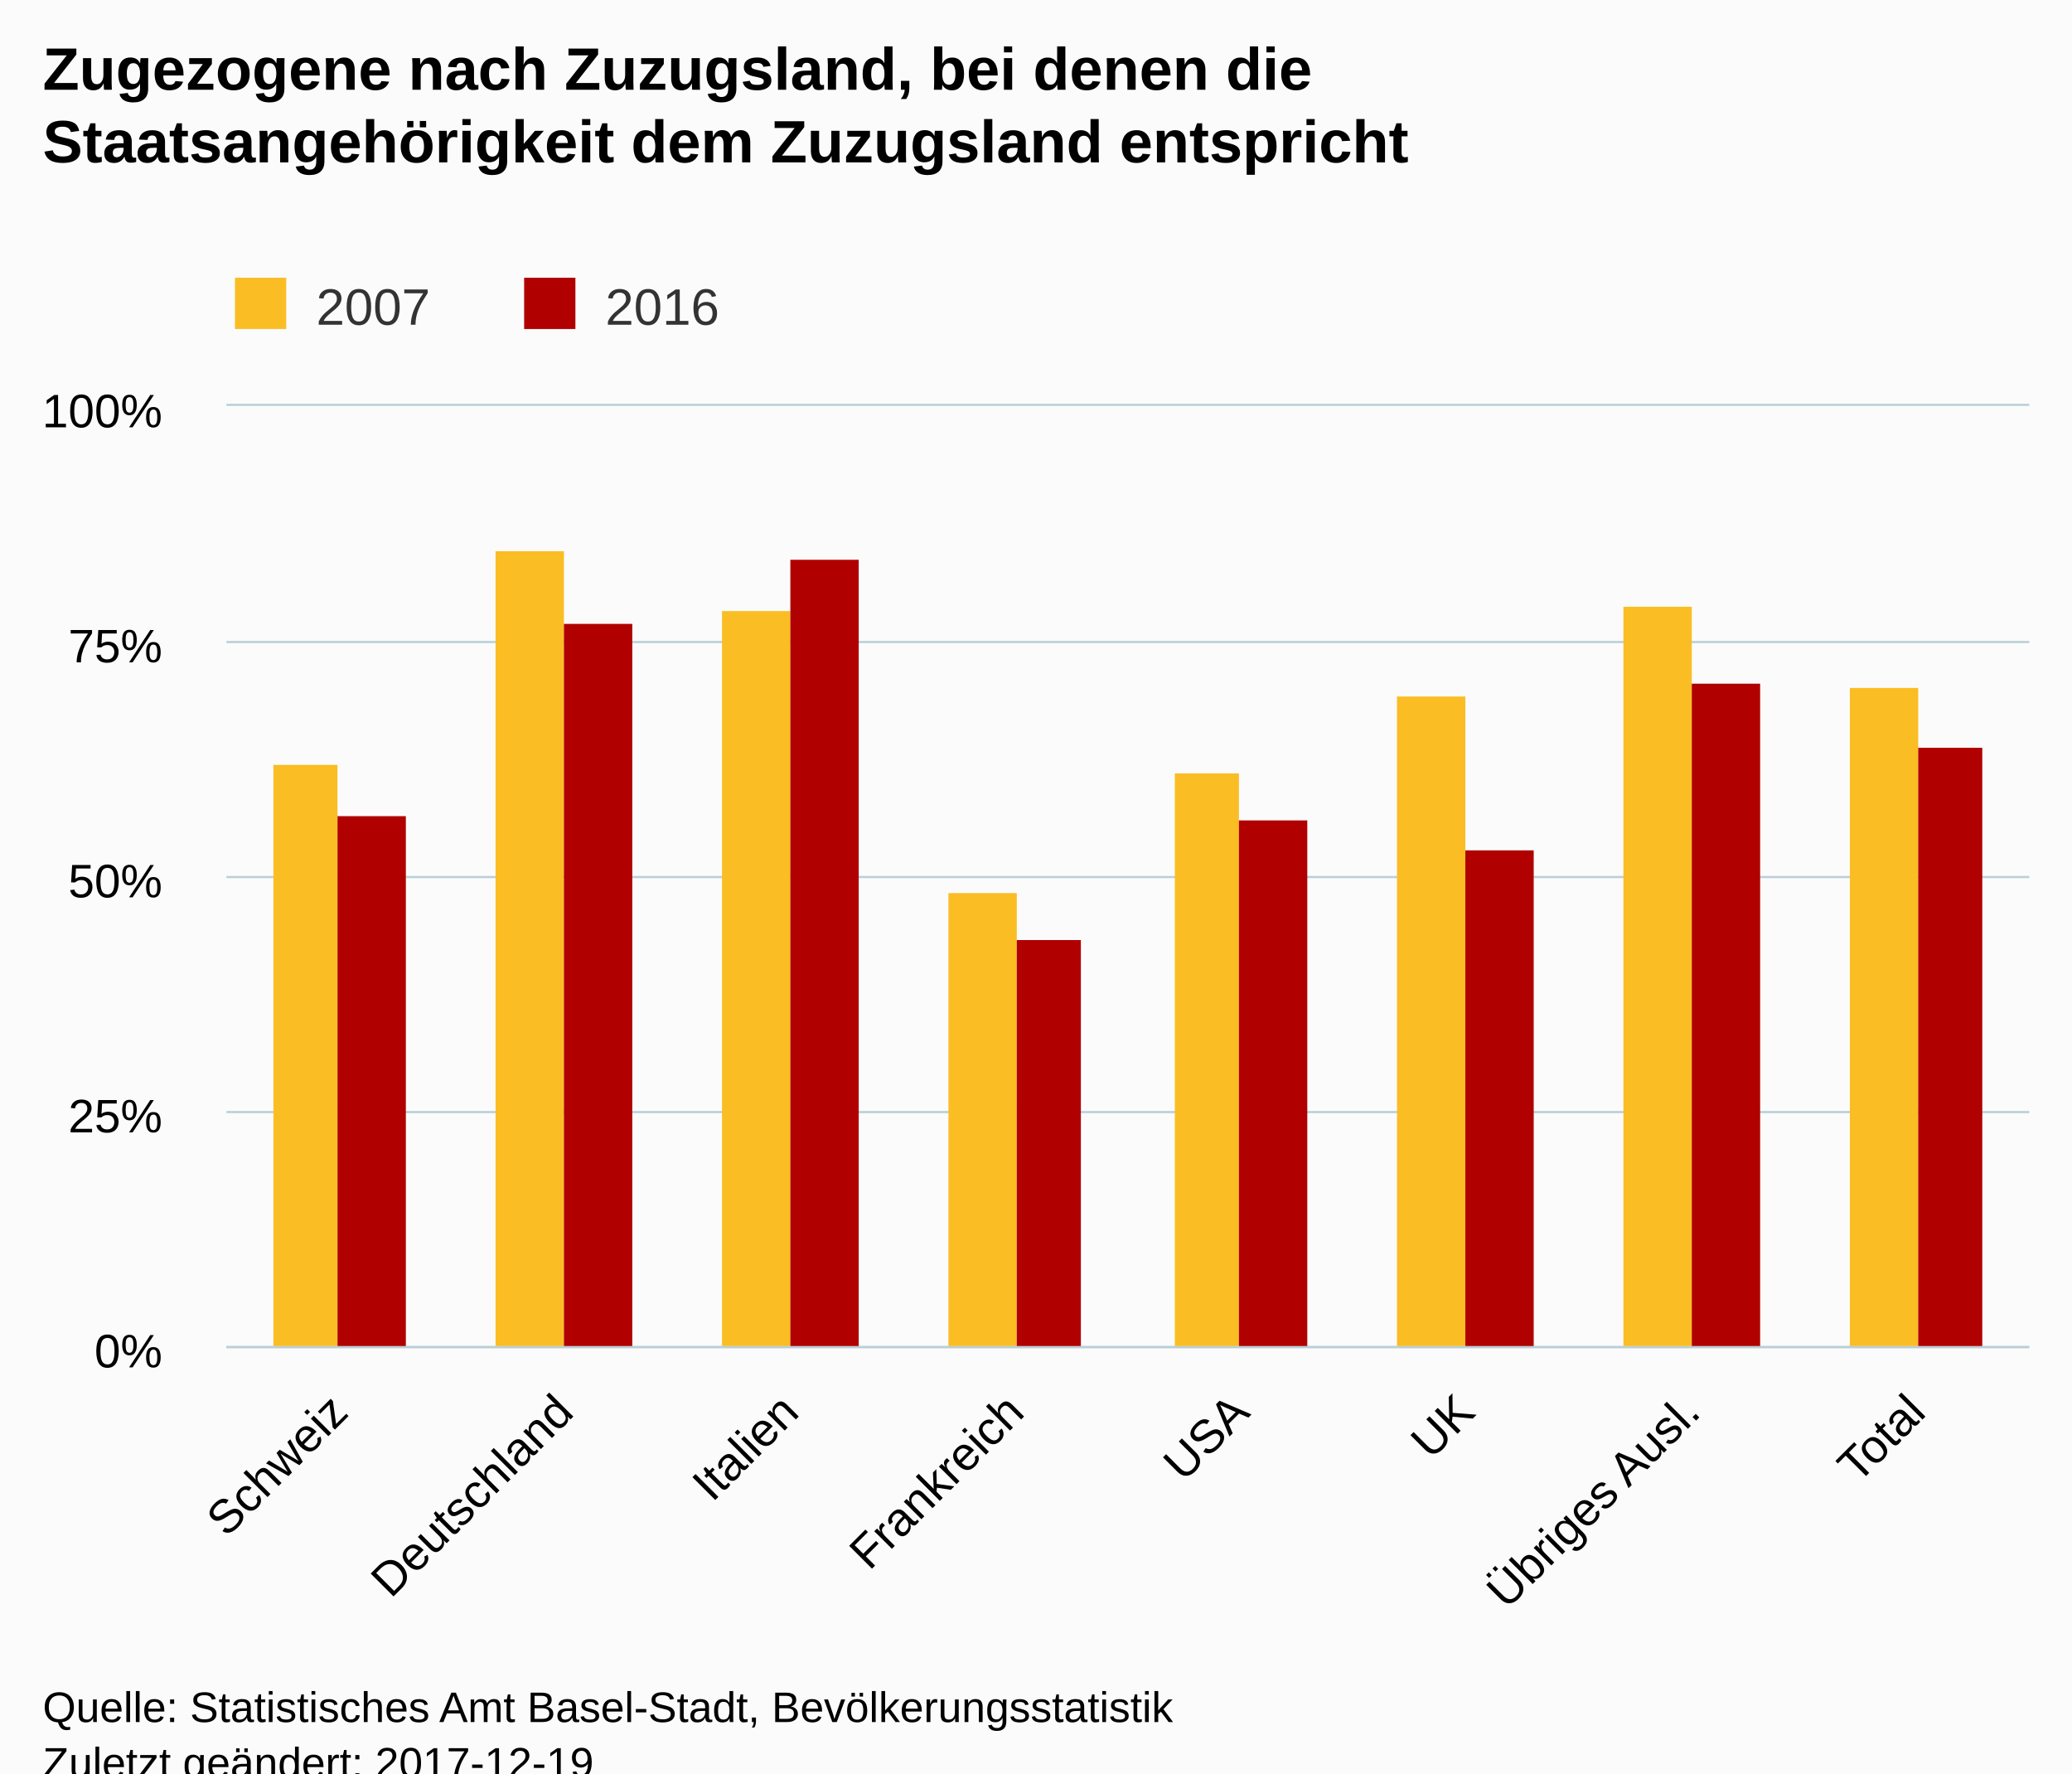
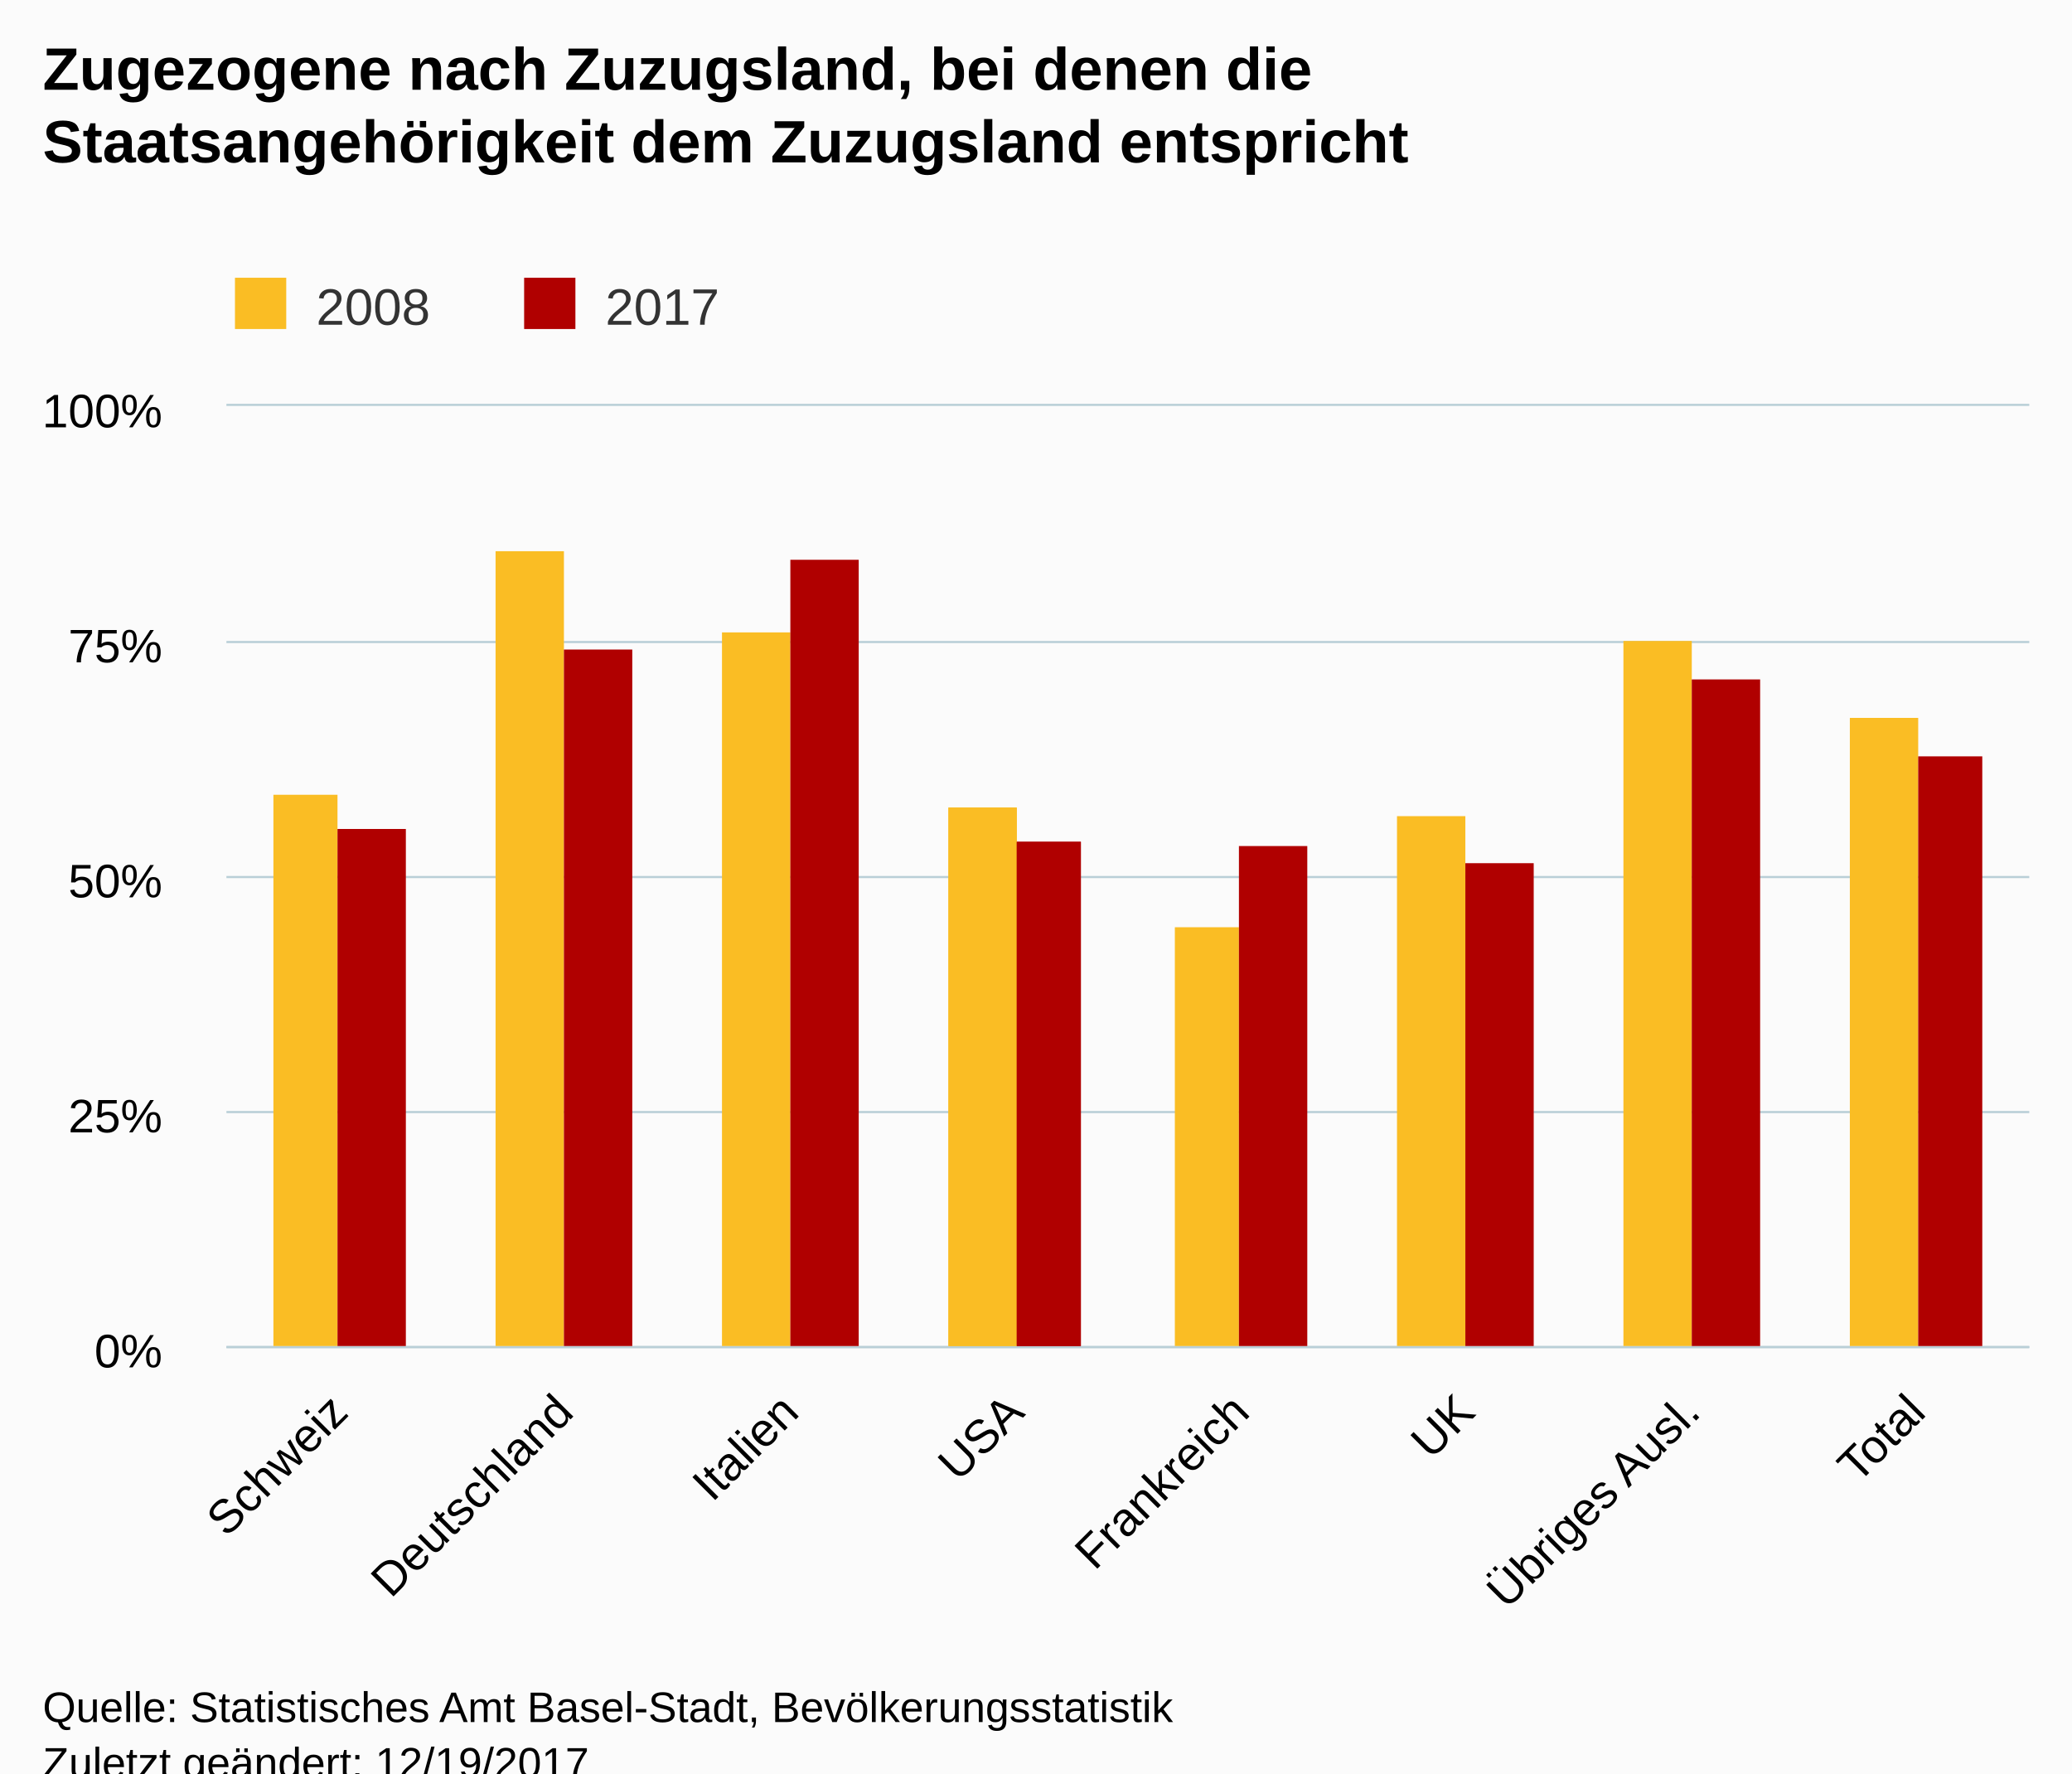
<svg xmlns="http://www.w3.org/2000/svg" version="1.1" class="highcharts-root" style="font-family:Arial;font-size:12px;" viewBox="0 0 485 415">
  <defs>
-     <clipPath id="highcharts-mn4jvq9-6">
+     <clipPath id="highcharts-qd2h50m-6">
      <rect x="0" y="0" width="422" height="220" fill="none" />
    </clipPath>
-     <clipPath id="highcharts-mn4jvq9-7">
+     <clipPath id="highcharts-qd2h50m-7">
      <rect x="0" y="0" width="422" height="220" fill="none" />
    </clipPath>
  </defs>
  <rect fill="#fbfbfb" class="highcharts-background" x="0" y="0" width="485" height="428" rx="0" ry="0" />
  <rect fill="none" class="highcharts-plot-background" x="53" y="95" width="422" height="220" />
  <g class="highcharts-pane-group" />
  <g class="highcharts-grid highcharts-xaxis-grid ">
    <path fill="none" class="highcharts-grid-line" d="M 105.5 95 L 105.5 315" opacity="1" />
    <path fill="none" class="highcharts-grid-line" d="M 158.5 95 L 158.5 315" opacity="1" />
    <path fill="none" class="highcharts-grid-line" d="M 210.5 95 L 210.5 315" opacity="1" />
    <path fill="none" class="highcharts-grid-line" d="M 263.5 95 L 263.5 315" opacity="1" />
    <path fill="none" class="highcharts-grid-line" d="M 316.5 95 L 316.5 315" opacity="1" />
    <path fill="none" class="highcharts-grid-line" d="M 369.5 95 L 369.5 315" opacity="1" />
    <path fill="none" class="highcharts-grid-line" d="M 421.5 95 L 421.5 315" opacity="1" />
    <path fill="none" class="highcharts-grid-line" d="M 474.5 95 L 474.5 315" opacity="1" />
    <path fill="none" class="highcharts-grid-line" d="M 52.5 95 L 52.5 315" opacity="1" />
  </g>
  <g class="highcharts-grid highcharts-yaxis-grid ">
    <path fill="none" stroke="#B9CFD7" stroke-width="0.5" class="highcharts-grid-line" d="M 53 315.25 L 475 315.25" opacity="1" />
    <path fill="none" stroke="#B9CFD7" stroke-width="0.5" class="highcharts-grid-line" d="M 53 260.25 L 475 260.25" opacity="1" />
    <path fill="none" stroke="#B9CFD7" stroke-width="0.5" class="highcharts-grid-line" d="M 53 205.25 L 475 205.25" opacity="1" />
    <path fill="none" stroke="#B9CFD7" stroke-width="0.5" class="highcharts-grid-line" d="M 53 150.25 L 475 150.25" opacity="1" />
    <path fill="none" stroke="#B9CFD7" stroke-width="0.5" class="highcharts-grid-line" d="M 53 94.75 L 475 94.75" opacity="1" />
  </g>
  <rect fill="none" class="highcharts-plot-border" x="53" y="95" width="422" height="220" />
  <g class="highcharts-axis highcharts-xaxis ">
    <path fill="none" class="highcharts-axis-line" stroke="#B9CFD7" stroke-width="0.5" d="M 53 315.25 L 475 315.25" />
  </g>
  <g class="highcharts-axis highcharts-yaxis ">
    <path fill="none" class="highcharts-axis-line" d="M 53 95 L 53 315" />
  </g>
  <g class="highcharts-series-group">
-     <g class="highcharts-series highcharts-series-0 highcharts-column-series " transform="translate(53,95) scale(1 1)" clip-path="url(#highcharts-mn4jvq9-7)">
-       <rect x="11" y="84" width="15" height="137" fill="#FABD24" class="highcharts-point" />
+     <g class="highcharts-series highcharts-series-0 highcharts-column-series " transform="translate(53,95) scale(1 1)" clip-path="url(#highcharts-qd2h50m-7)">
+       <rect x="11" y="91" width="15" height="130" fill="#FABD24" class="highcharts-point" />
      <rect x="63" y="34" width="16" height="187" fill="#FABD24" class="highcharts-point" />
-       <rect x="116" y="48" width="16" height="173" fill="#FABD24" class="highcharts-point" />
-       <rect x="169" y="114" width="16" height="107" fill="#FABD24" class="highcharts-point" />
-       <rect x="222" y="86" width="15" height="135" fill="#FABD24" class="highcharts-point" />
-       <rect x="274" y="68" width="16" height="153" fill="#FABD24" class="highcharts-point" />
-       <rect x="327" y="47" width="16" height="174" fill="#FABD24" class="highcharts-point" />
-       <rect x="380" y="66" width="16" height="155" fill="#FABD24" class="highcharts-point" />
+       <rect x="116" y="53" width="16" height="168" fill="#FABD24" class="highcharts-point" />
+       <rect x="169" y="94" width="16" height="127" fill="#FABD24" class="highcharts-point" />
+       <rect x="222" y="122" width="15" height="99" fill="#FABD24" class="highcharts-point" />
+       <rect x="274" y="96" width="16" height="125" fill="#FABD24" class="highcharts-point" />
+       <rect x="327" y="55" width="16" height="166" fill="#FABD24" class="highcharts-point" />
+       <rect x="380" y="73" width="16" height="148" fill="#FABD24" class="highcharts-point" />
+       <rect x="169" y="94" width="16" height="127" fill="#FABD24" class="highcharts-point" />
    </g>
    <g class="highcharts-markers highcharts-series-0 highcharts-column-series " transform="translate(53,95) scale(1 1)" clip-path="none" />
-     <g class="highcharts-series highcharts-series-1 highcharts-column-series " transform="translate(53,95) scale(1 1)" clip-path="url(#highcharts-mn4jvq9-7)">
-       <rect x="26" y="96" width="16" height="125" fill="#B00000" class="highcharts-point" />
-       <rect x="79" y="51" width="16" height="170" fill="#B00000" class="highcharts-point" />
+     <g class="highcharts-series highcharts-series-1 highcharts-column-series " transform="translate(53,95) scale(1 1)" clip-path="url(#highcharts-qd2h50m-7)">
+       <rect x="26" y="99" width="16" height="122" fill="#B00000" class="highcharts-point" />
+       <rect x="79" y="57" width="16" height="164" fill="#B00000" class="highcharts-point" />
      <rect x="132" y="36" width="16" height="185" fill="#B00000" class="highcharts-point" />
-       <rect x="185" y="125" width="15" height="96" fill="#B00000" class="highcharts-point" />
-       <rect x="237" y="97" width="16" height="124" fill="#B00000" class="highcharts-point" />
-       <rect x="290" y="104" width="16" height="117" fill="#B00000" class="highcharts-point" />
-       <rect x="343" y="65" width="16" height="156" fill="#B00000" class="highcharts-point" />
-       <rect x="396" y="80" width="15" height="141" fill="#B00000" class="highcharts-point" />
+       <rect x="185" y="102" width="15" height="119" fill="#B00000" class="highcharts-point" />
+       <rect x="237" y="103" width="16" height="118" fill="#B00000" class="highcharts-point" />
+       <rect x="290" y="107" width="16" height="114" fill="#B00000" class="highcharts-point" />
+       <rect x="343" y="64" width="16" height="157" fill="#B00000" class="highcharts-point" />
+       <rect x="396" y="82" width="15" height="139" fill="#B00000" class="highcharts-point" />
+       <rect x="185" y="102" width="15" height="119" fill="#B00000" class="highcharts-point" />
    </g>
    <g class="highcharts-markers highcharts-series-1 highcharts-column-series " transform="translate(53,95) scale(1 1)" clip-path="none" />
  </g>
  <text x="10" text-anchor="start" class="highcharts-title" style="color:#000000;font-size:14px;font-weight:bold;fill:#000000;" y="21">
    <tspan>Zugezogene nach Zuzugsland, bei denen die</tspan>
    <tspan dy="17" x="10">Staatsangehörigkeit dem Zuzugsland entspricht</tspan>
  </text>
  <text x="10" text-anchor="start" class="highcharts-subtitle" style="color:#000000;font-size:12px;font-weight:normal;font-family:Arial;fill:#000000;" y="57" />
  <g class="highcharts-legend" transform="translate(45,58)">
    <rect fill="none" class="highcharts-legend-box" rx="0" ry="0" x="0" y="0" width="131" height="25" visibility="visible" />
    <g>
      <g>
        <g class="highcharts-legend-item highcharts-column-series highcharts-color-undefined highcharts-series-0" transform="translate(8,3)">
          <text x="21" style="color:#333333;font-size:12px;font-weight:normal;cursor:pointer;fill:#333333;" text-anchor="start" y="15">
-             <tspan>2007</tspan>
+             <tspan>2008</tspan>
          </text>
          <rect x="2" y="4" width="12" height="12" fill="#FABD24" class="highcharts-point" />
        </g>
        <g class="highcharts-legend-item highcharts-column-series highcharts-color-undefined highcharts-series-1" transform="translate(75.6875,3)">
          <text x="21" y="15" style="color:#333333;font-size:12px;font-weight:normal;cursor:pointer;fill:#333333;" text-anchor="start">
-             <tspan>2016</tspan>
+             <tspan>2017</tspan>
          </text>
          <rect x="2" y="4" width="12" height="12" fill="#B00000" class="highcharts-point" />
        </g>
      </g>
    </g>
  </g>
  <g class="highcharts-axis-labels highcharts-xaxis-labels ">
    <text x="81.968" style="color:#000000;cursor:default;font-size:11px;fill:#000000;" text-anchor="end" transform="translate(0,0) rotate(-45 81.96772 331)" y="331" opacity="1">Schweiz</text>
    <text x="134.718" style="color:#000000;cursor:default;font-size:11px;fill:#000000;" text-anchor="end" transform="translate(0,0) rotate(-45 134.7177 331)" y="331" opacity="1">Deutschland</text>
    <text x="187.468" style="color:#000000;cursor:default;font-size:11px;fill:#000000;" text-anchor="end" transform="translate(0,0) rotate(-45 187.4677 331)" y="331" opacity="1">Italien</text>
-     <text x="240.218" style="color:#000000;cursor:default;font-size:11px;fill:#000000;" text-anchor="end" transform="translate(0,0) rotate(-45 240.2177 331)" y="331" opacity="1">Frankreich</text>
-     <text x="292.968" style="color:#000000;cursor:default;font-size:11px;fill:#000000;" text-anchor="end" transform="translate(0,0) rotate(-45 292.9677 331)" y="331" opacity="1">USA</text>
+     <text x="240.218" style="color:#000000;cursor:default;font-size:11px;fill:#000000;" text-anchor="end" transform="translate(0,0) rotate(-45 240.2177 331)" y="331" opacity="1">USA</text>
+     <text x="292.968" style="color:#000000;cursor:default;font-size:11px;fill:#000000;" text-anchor="end" transform="translate(0,0) rotate(-45 292.9677 331)" y="331" opacity="1">Frankreich</text>
    <text x="345.718" style="color:#000000;cursor:default;font-size:11px;fill:#000000;" text-anchor="end" transform="translate(0,0) rotate(-45 345.7177 331)" y="331" opacity="1">UK</text>
    <text x="398.468" style="color:#000000;cursor:default;font-size:11px;fill:#000000;" text-anchor="end" transform="translate(0,0) rotate(-45 398.4677 331)" y="331" opacity="1">
      <tspan>Übriges Ausl.</tspan>
    </text>
    <text x="451.218" style="color:#000000;cursor:default;font-size:11px;fill:#000000;" text-anchor="end" transform="translate(0,0) rotate(-45 451.2177 331)" y="331" opacity="1">Total</text>
  </g>
  <g class="highcharts-axis-labels highcharts-yaxis-labels ">
    <text x="38" style="color:#000000;cursor:default;font-size:11px;fill:#000000;" text-anchor="end" transform="translate(0,0)" y="320" opacity="1">0%</text>
    <text x="38" style="color:#000000;cursor:default;font-size:11px;fill:#000000;" text-anchor="end" transform="translate(0,0)" y="265" opacity="1">25%</text>
    <text x="38" style="color:#000000;cursor:default;font-size:11px;fill:#000000;" text-anchor="end" transform="translate(0,0)" y="210" opacity="1">50%</text>
    <text x="38" style="color:#000000;cursor:default;font-size:11px;fill:#000000;" text-anchor="end" transform="translate(0,0)" y="155" opacity="1">75%</text>
    <text x="38" style="color:#000000;cursor:default;font-size:11px;fill:#000000;" text-anchor="end" transform="translate(0,0)" y="100" opacity="1">100%</text>
  </g>
  <text x="10" class="highcharts-credits" text-anchor="start" style="cursor:default;color:#000000;font-size:10px;fill:#000000;" y="403">
    <tspan>Quelle: Statistisches Amt Basel-Stadt, Bevölkerungsstatistik</tspan>
-     <tspan x="10" dy="13">Zuletzt geändert: 2017-12-19</tspan>
+     <tspan x="10" dy="13">Zuletzt geändert: 12/19/2017</tspan>
  </text>
</svg>
